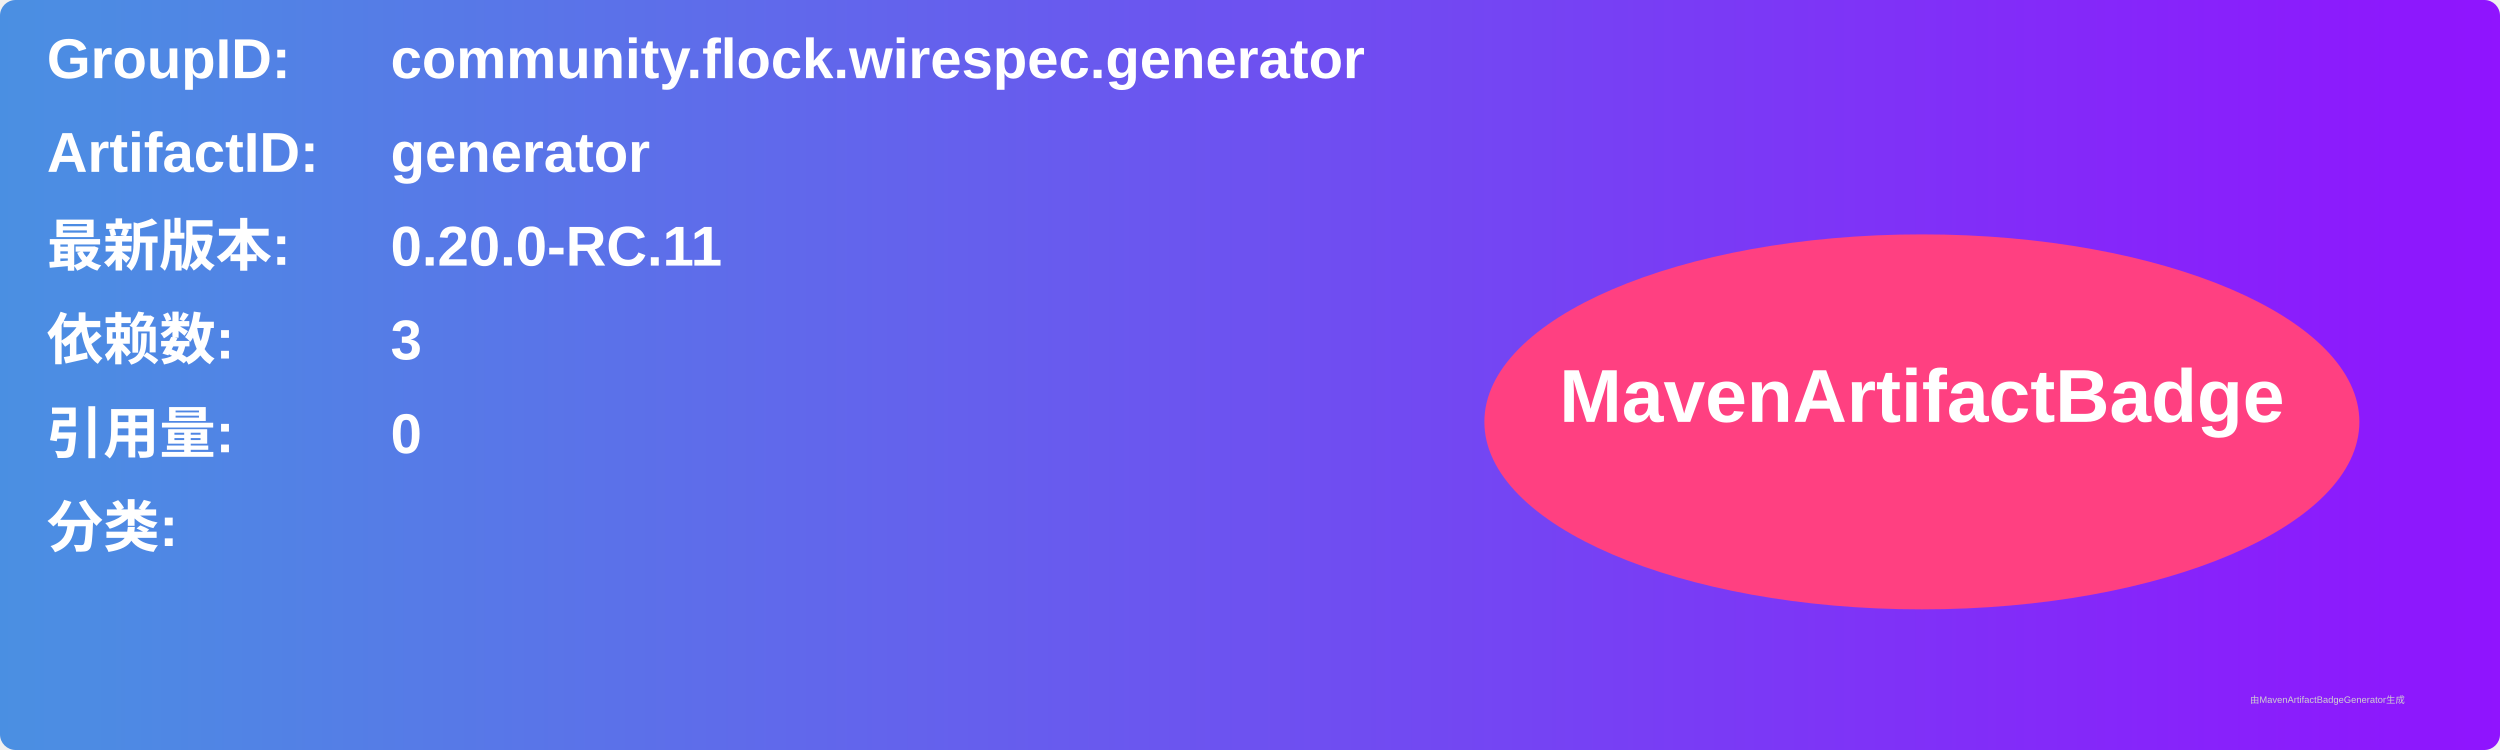
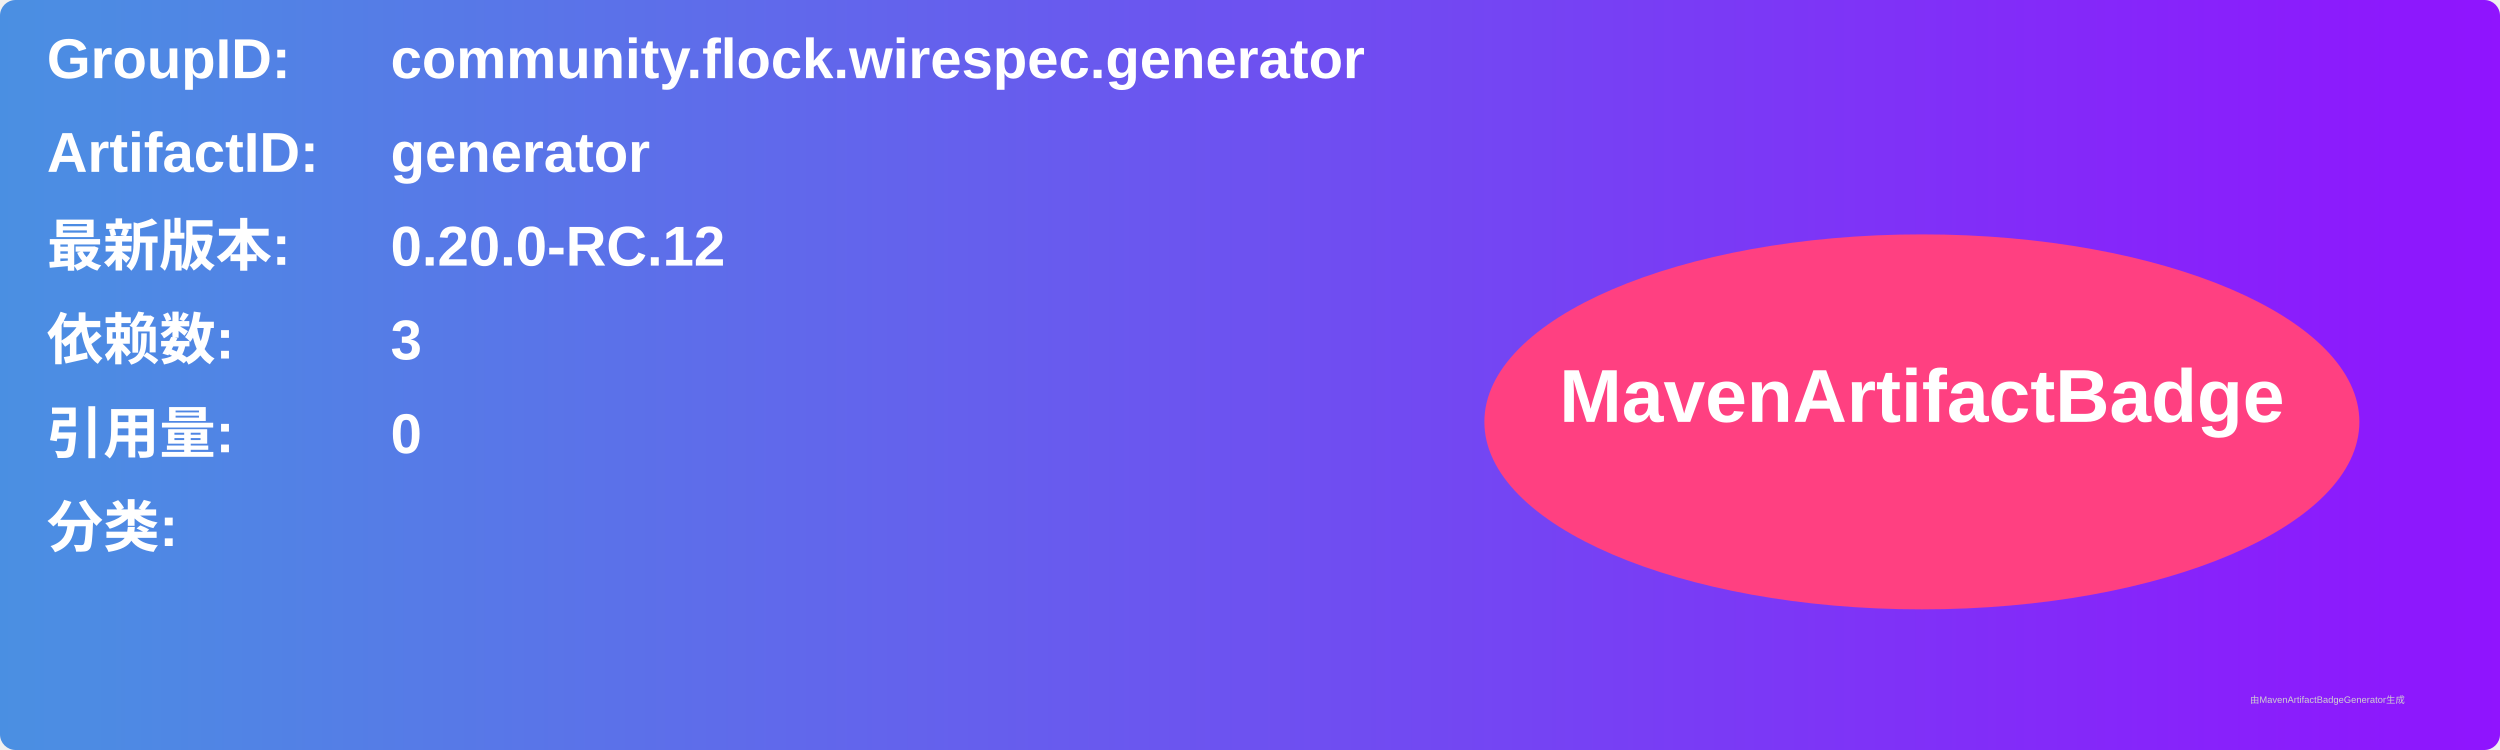
<svg xmlns="http://www.w3.org/2000/svg" width="800" height="240" viewBox="0 0 800 240">
  <linearGradient id="grad" x1="0%" y1="0%" x2="100%" y2="0%">
    <stop offset="0%" stop-color="#4a90e2" />
    <stop offset="100%" stop-color="#9013fe" />
  </linearGradient>
  <rect width="100%" height="100%" rx="5" ry="5" fill="url(#grad)" />
  <g transform="translate(15, 15)">
    <text x="0" y="10" font-family="Arial" font-size="18" fill="white" font-weight="bold" width="260">GroupID:</text>
    <text x="110" y="10" font-family="Arial" font-size="18" fill="white" font-weight="bold" width="460">community.flock.wirespec.generator</text>
    <text x="0" y="40" font-family="Arial" font-size="18" fill="white" font-weight="bold" width="260">ArtifactID:</text>
    <text x="110" y="40" font-family="Arial" font-size="18" fill="white" font-weight="bold" width="460">generator</text>
    <text x="0" y="70" font-family="Arial" font-size="18" fill="white" font-weight="bold">最新版本:</text>
    <text x="110" y="70" font-family="Arial" font-size="18" fill="white" font-weight="bold">
-       <tspan font-weight="bold">0.20.0-RC.11</tspan>
+       <tspan font-weight="bold">0.20.0-RC.12</tspan>
    </text>
    <text x="0" y="100" font-family="Arial" font-size="18" fill="white" font-weight="bold">依赖数: </text>
    <text x="110" y="100" font-family="Arial" font-size="18" fill="white">
      <tspan font-weight="bold">3</tspan>
    </text>
    <text x="0" y="130" font-family="Arial" font-size="18" fill="white" font-weight="bold">引用量: </text>
    <text x="110" y="130" font-family="Arial" font-size="18" fill="white">
      <tspan font-weight="bold">0</tspan>
    </text>
    <text x="0" y="160" font-family="Arial" font-size="18" fill="white" font-weight="bold">分类:</text>
    <text x="10" y="190" font-family="Arial" font-size="10" fill="white">
      <tspan font-weight="bold" />
    </text>
    <ellipse cx="600" cy="120" rx="140" ry="60" fill="#ff4081" />
    <text x="600" y="120" text-anchor="middle" font-family="Arial" font-size="24" fill="white" font-weight="bold">MavenArtifactBadge</text>
  </g>
  <text x="720" y="225" font-family="Arial" font-size="3" fill="#d0d0d0">由MavenArtifactBadgeGenerator生成</text>
</svg>
